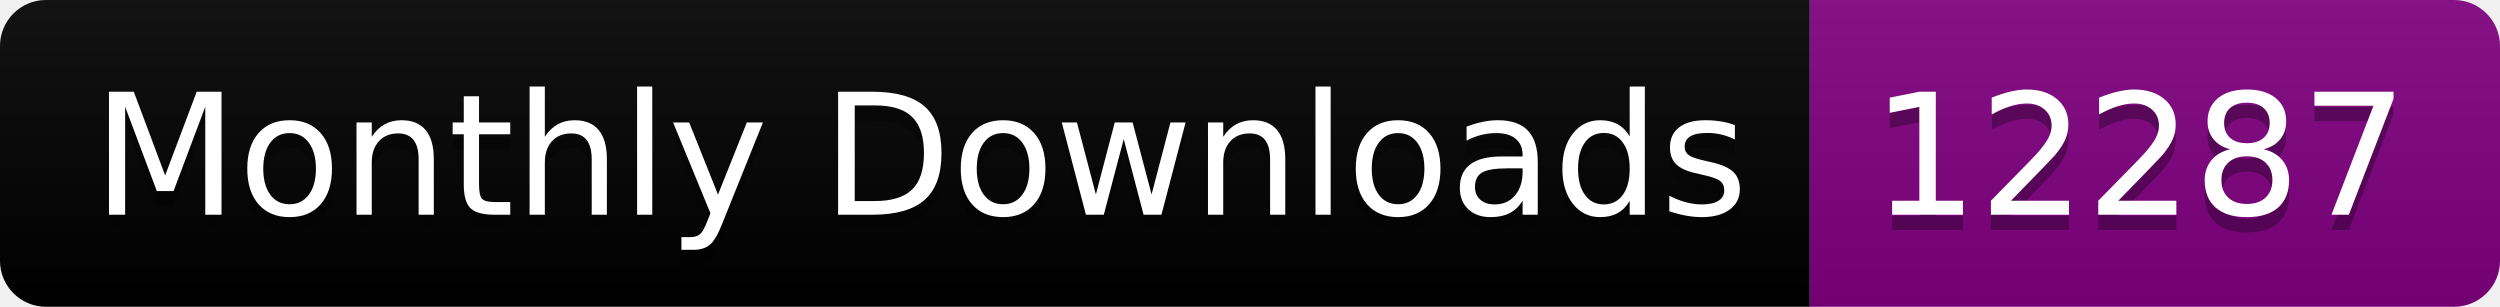
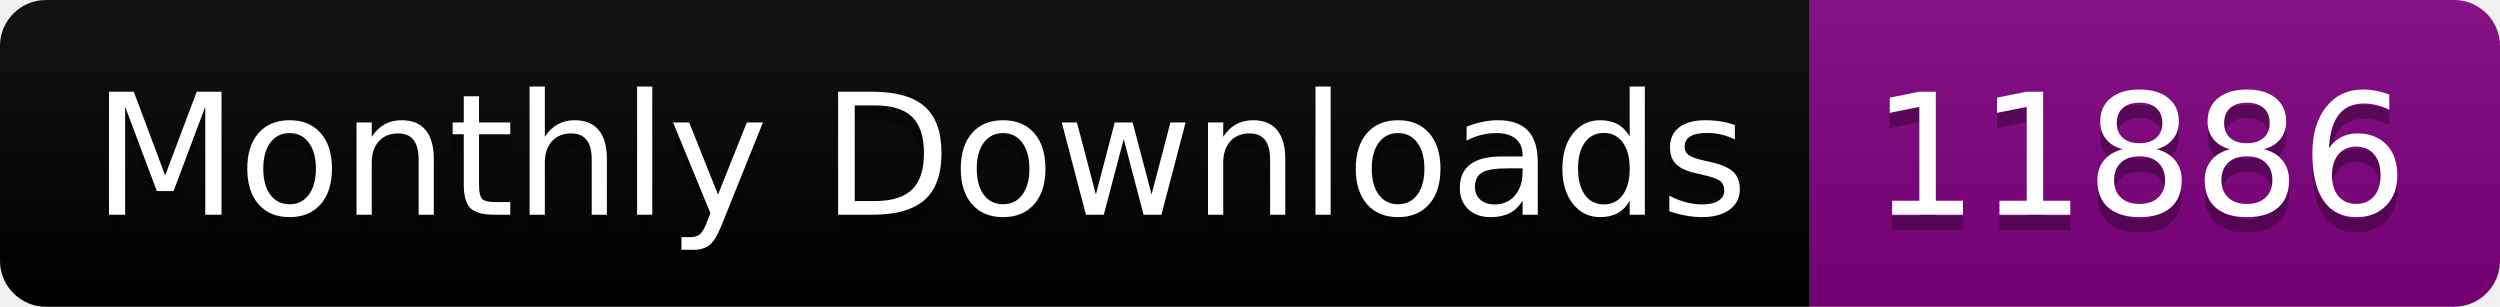
<svg xmlns="http://www.w3.org/2000/svg" width="163.0" height="20">
  <linearGradient id="smooth" x2="0" y2="100%">
    <stop offset="0" stop-color="#bbb" stop-opacity=".1" />
    <stop offset="1" stop-opacity=".1" />
  </linearGradient>
  <clipPath id="round">
    <rect width="163.0" height="20" rx="3" fill="#fff" />
  </clipPath>
  <g clip-path="url(#round)">
    <rect width="118.0" height="20" fill="black" />
    <rect x="118.0" width="45.0" height="20" fill="purple" />
    <rect width="163.0" height="20" fill="url(#smooth)" />
  </g>
  <g fill="#fff" text-anchor="middle" font-family="DejaVu Sans,Verdana,Geneva,sans-serif" font-size="110">
    <text x="600.0" y="150" fill="#010101" fill-opacity=".3" transform="scale(0.1)" textLength="1080.0" lengthAdjust="spacing">Monthly Downloads</text>
    <text x="600.0" y="140" transform="scale(0.1)" textLength="1080.0" lengthAdjust="spacing">Monthly Downloads</text>
-     <text x="1395.0" y="150" fill="#010101" fill-opacity=".3" transform="scale(0.1)" textLength="350.0" lengthAdjust="spacing">12287</text>
-     <text x="1395.0" y="140" transform="scale(0.1)" textLength="350.0" lengthAdjust="spacing">12287</text>
+     <text x="1395.0" y="150" fill="#010101" fill-opacity=".3" transform="scale(0.1)" textLength="350.0" lengthAdjust="spacing">11886</text>
+     <text x="1395.0" y="140" transform="scale(0.1)" textLength="350.0" lengthAdjust="spacing">11886</text>
  </g>
</svg>
